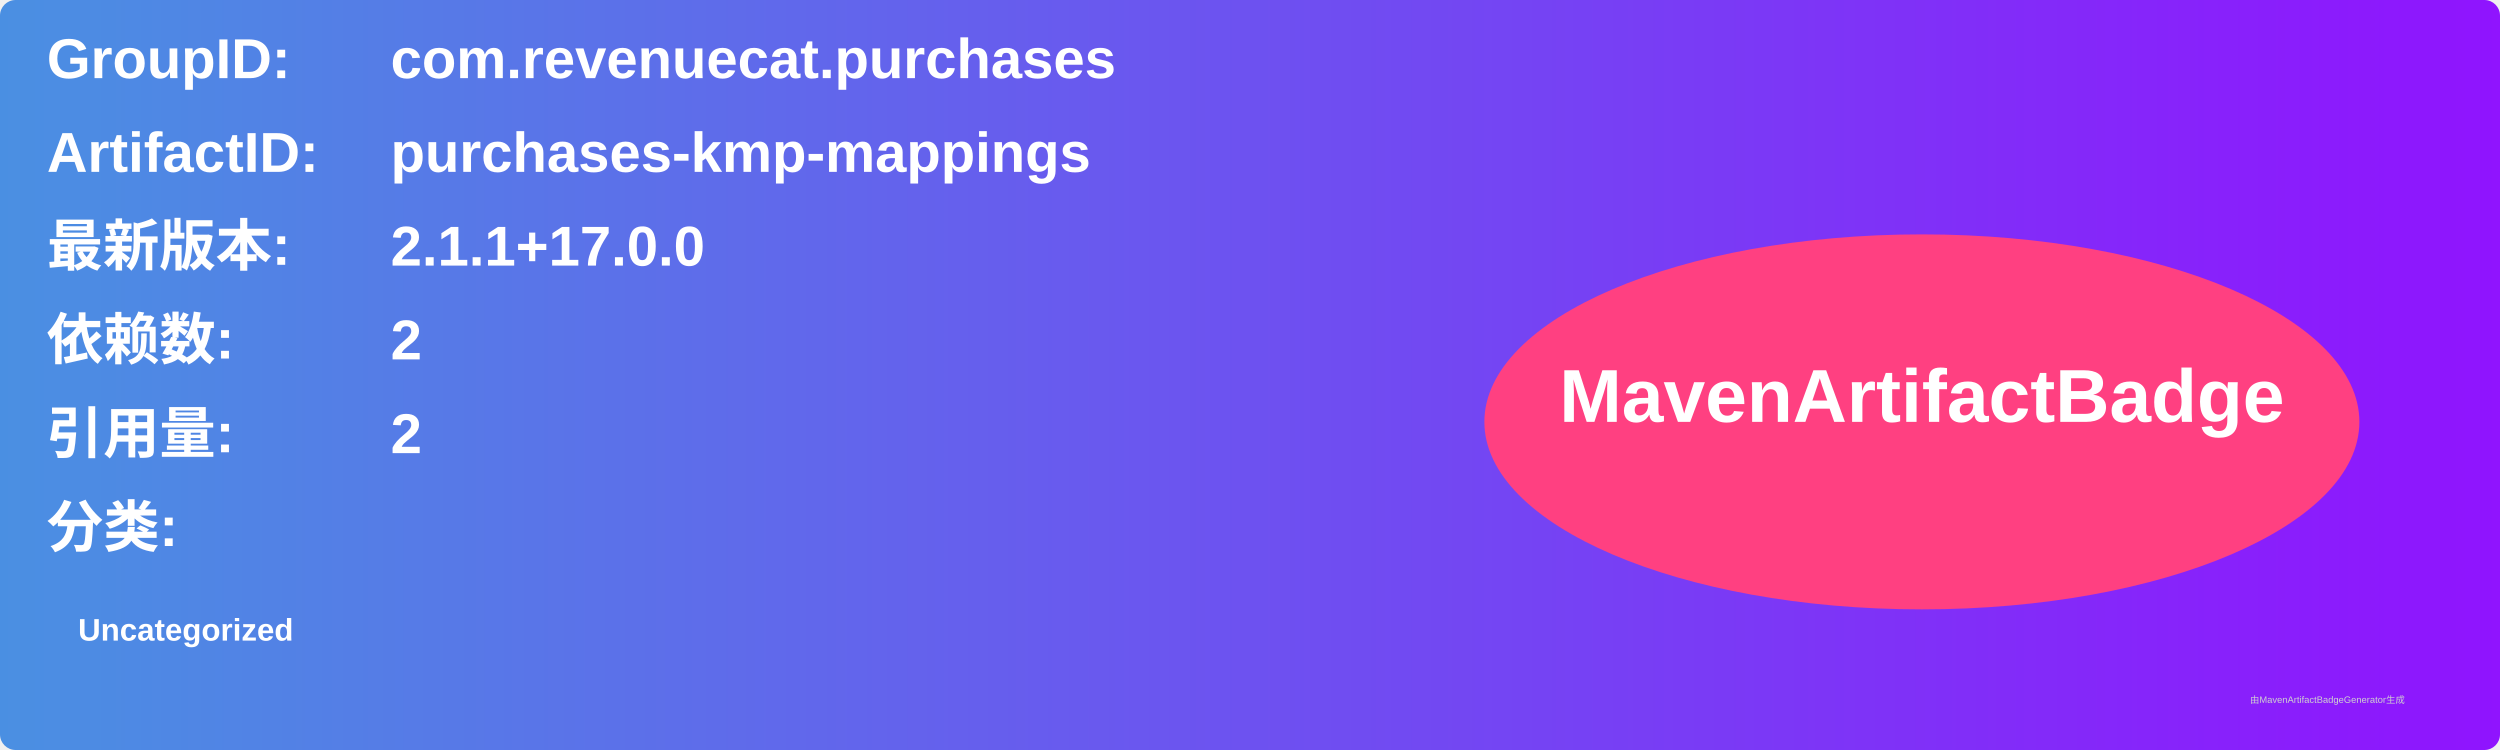
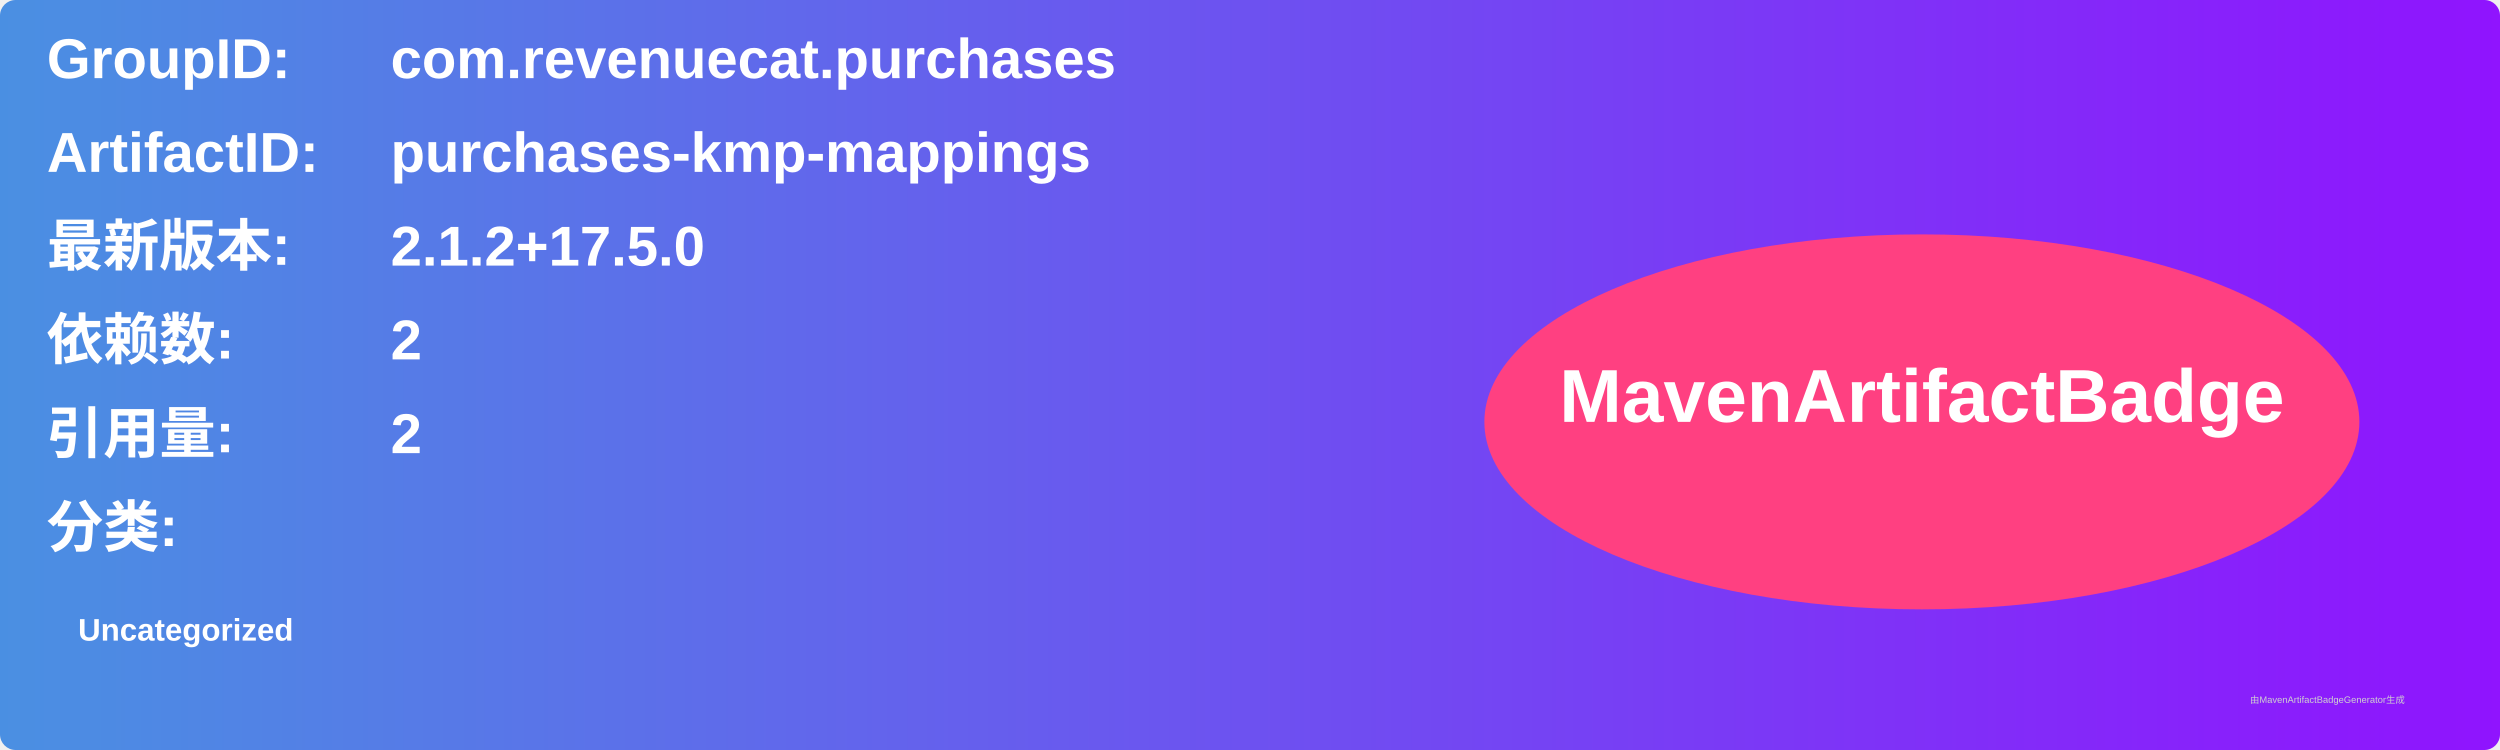
<svg xmlns="http://www.w3.org/2000/svg" width="800" height="240" viewBox="0 0 800 240">
  <linearGradient id="grad" x1="0%" y1="0%" x2="100%" y2="0%">
    <stop offset="0%" stop-color="#4a90e2" />
    <stop offset="100%" stop-color="#9013fe" />
  </linearGradient>
  <rect width="100%" height="100%" rx="5" ry="5" fill="url(#grad)" />
  <g transform="translate(15, 15)">
    <text x="0" y="10" font-family="Arial" font-size="18" fill="white" font-weight="bold" width="260">GroupID:</text>
    <text x="110" y="10" font-family="Arial" font-size="18" fill="white" font-weight="bold" width="460">com.revenuecat.purchases</text>
    <text x="0" y="40" font-family="Arial" font-size="18" fill="white" font-weight="bold" width="260">ArtifactID:</text>
    <text x="110" y="40" font-family="Arial" font-size="18" fill="white" font-weight="bold" width="460">purchases-kmp-mappings</text>
    <text x="0" y="70" font-family="Arial" font-size="18" fill="white" font-weight="bold">最新版本:</text>
    <text x="110" y="70" font-family="Arial" font-size="18" fill="white" font-weight="bold">
-       <tspan font-weight="bold">2.1.1+17.0.0</tspan>
+       <tspan font-weight="bold">2.1.2+17.5.0</tspan>
    </text>
    <text x="0" y="100" font-family="Arial" font-size="18" fill="white" font-weight="bold">依赖数: </text>
    <text x="110" y="100" font-family="Arial" font-size="18" fill="white">
      <tspan font-weight="bold">2</tspan>
    </text>
    <text x="0" y="130" font-family="Arial" font-size="18" fill="white" font-weight="bold">引用量: </text>
    <text x="110" y="130" font-family="Arial" font-size="18" fill="white">
      <tspan font-weight="bold">2</tspan>
    </text>
    <text x="0" y="160" font-family="Arial" font-size="18" fill="white" font-weight="bold">分类:</text>
    <text x="10" y="190" font-family="Arial" font-size="10" fill="white">
      <tspan font-weight="bold">Uncategorized</tspan>
    </text>
    <ellipse cx="600" cy="120" rx="140" ry="60" fill="#ff4081" />
    <text x="600" y="120" text-anchor="middle" font-family="Arial" font-size="24" fill="white" font-weight="bold">MavenArtifactBadge</text>
  </g>
  <text x="720" y="225" font-family="Arial" font-size="3" fill="#d0d0d0">由MavenArtifactBadgeGenerator生成</text>
</svg>
